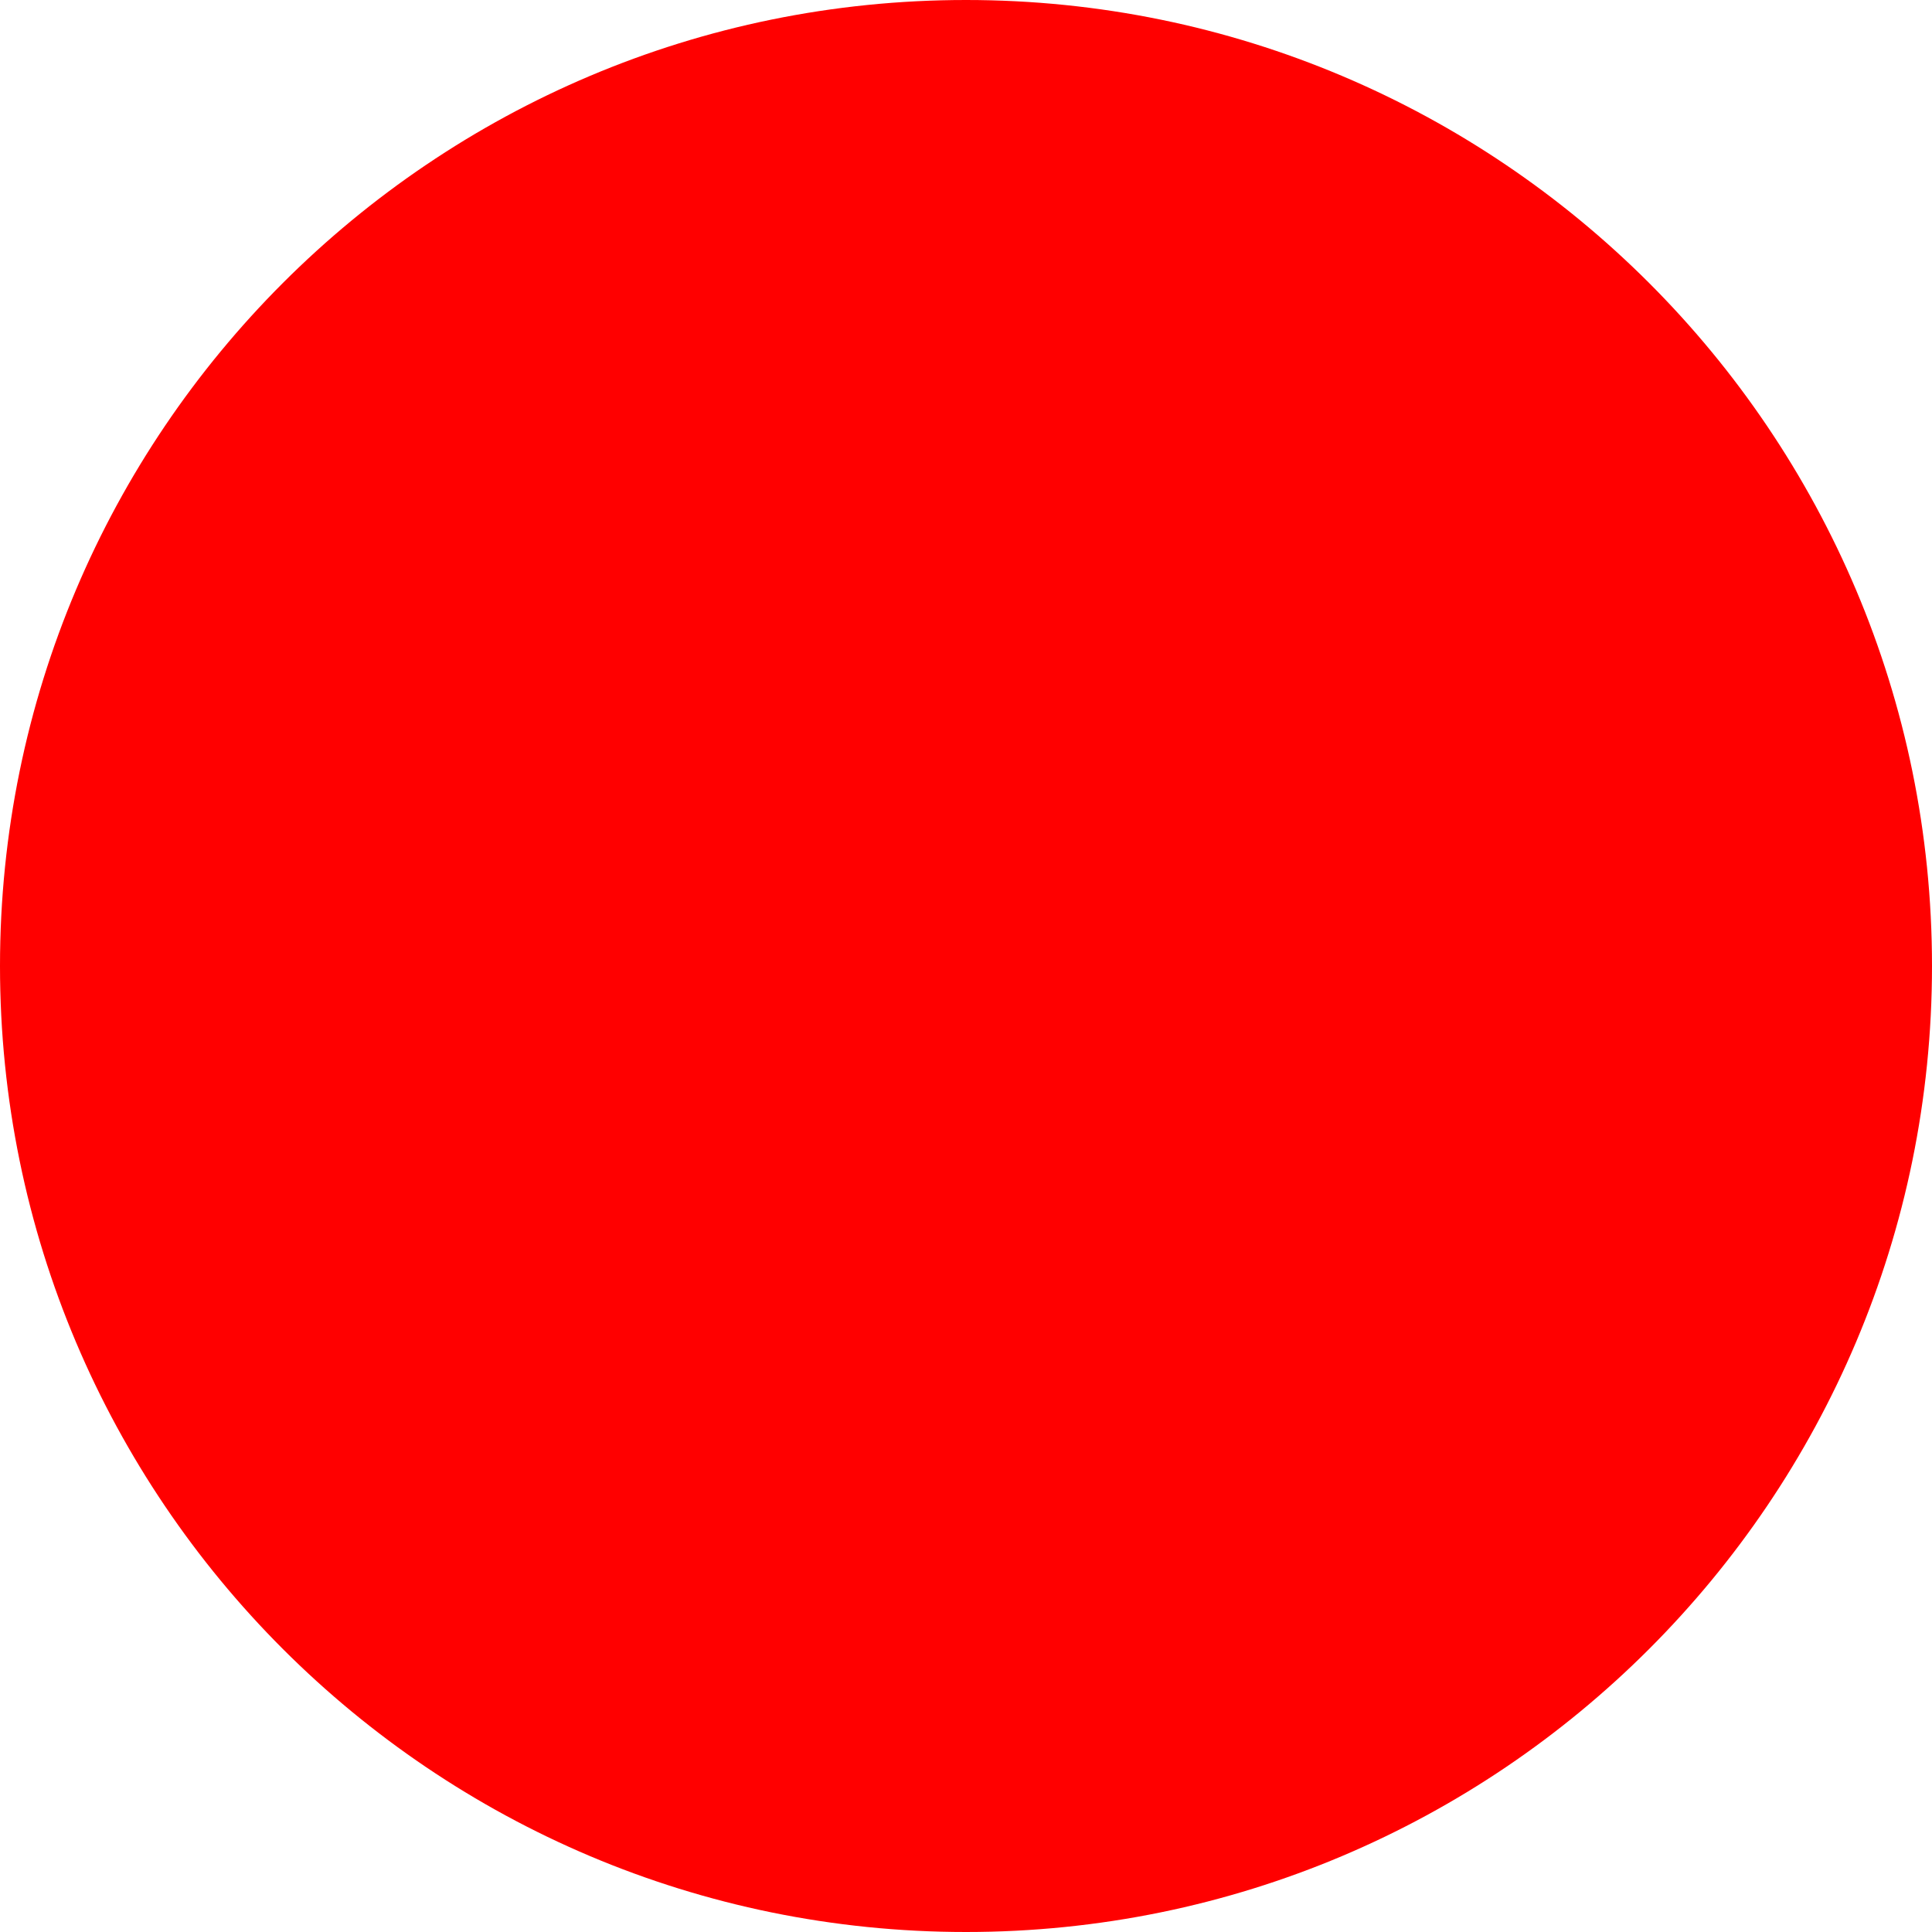
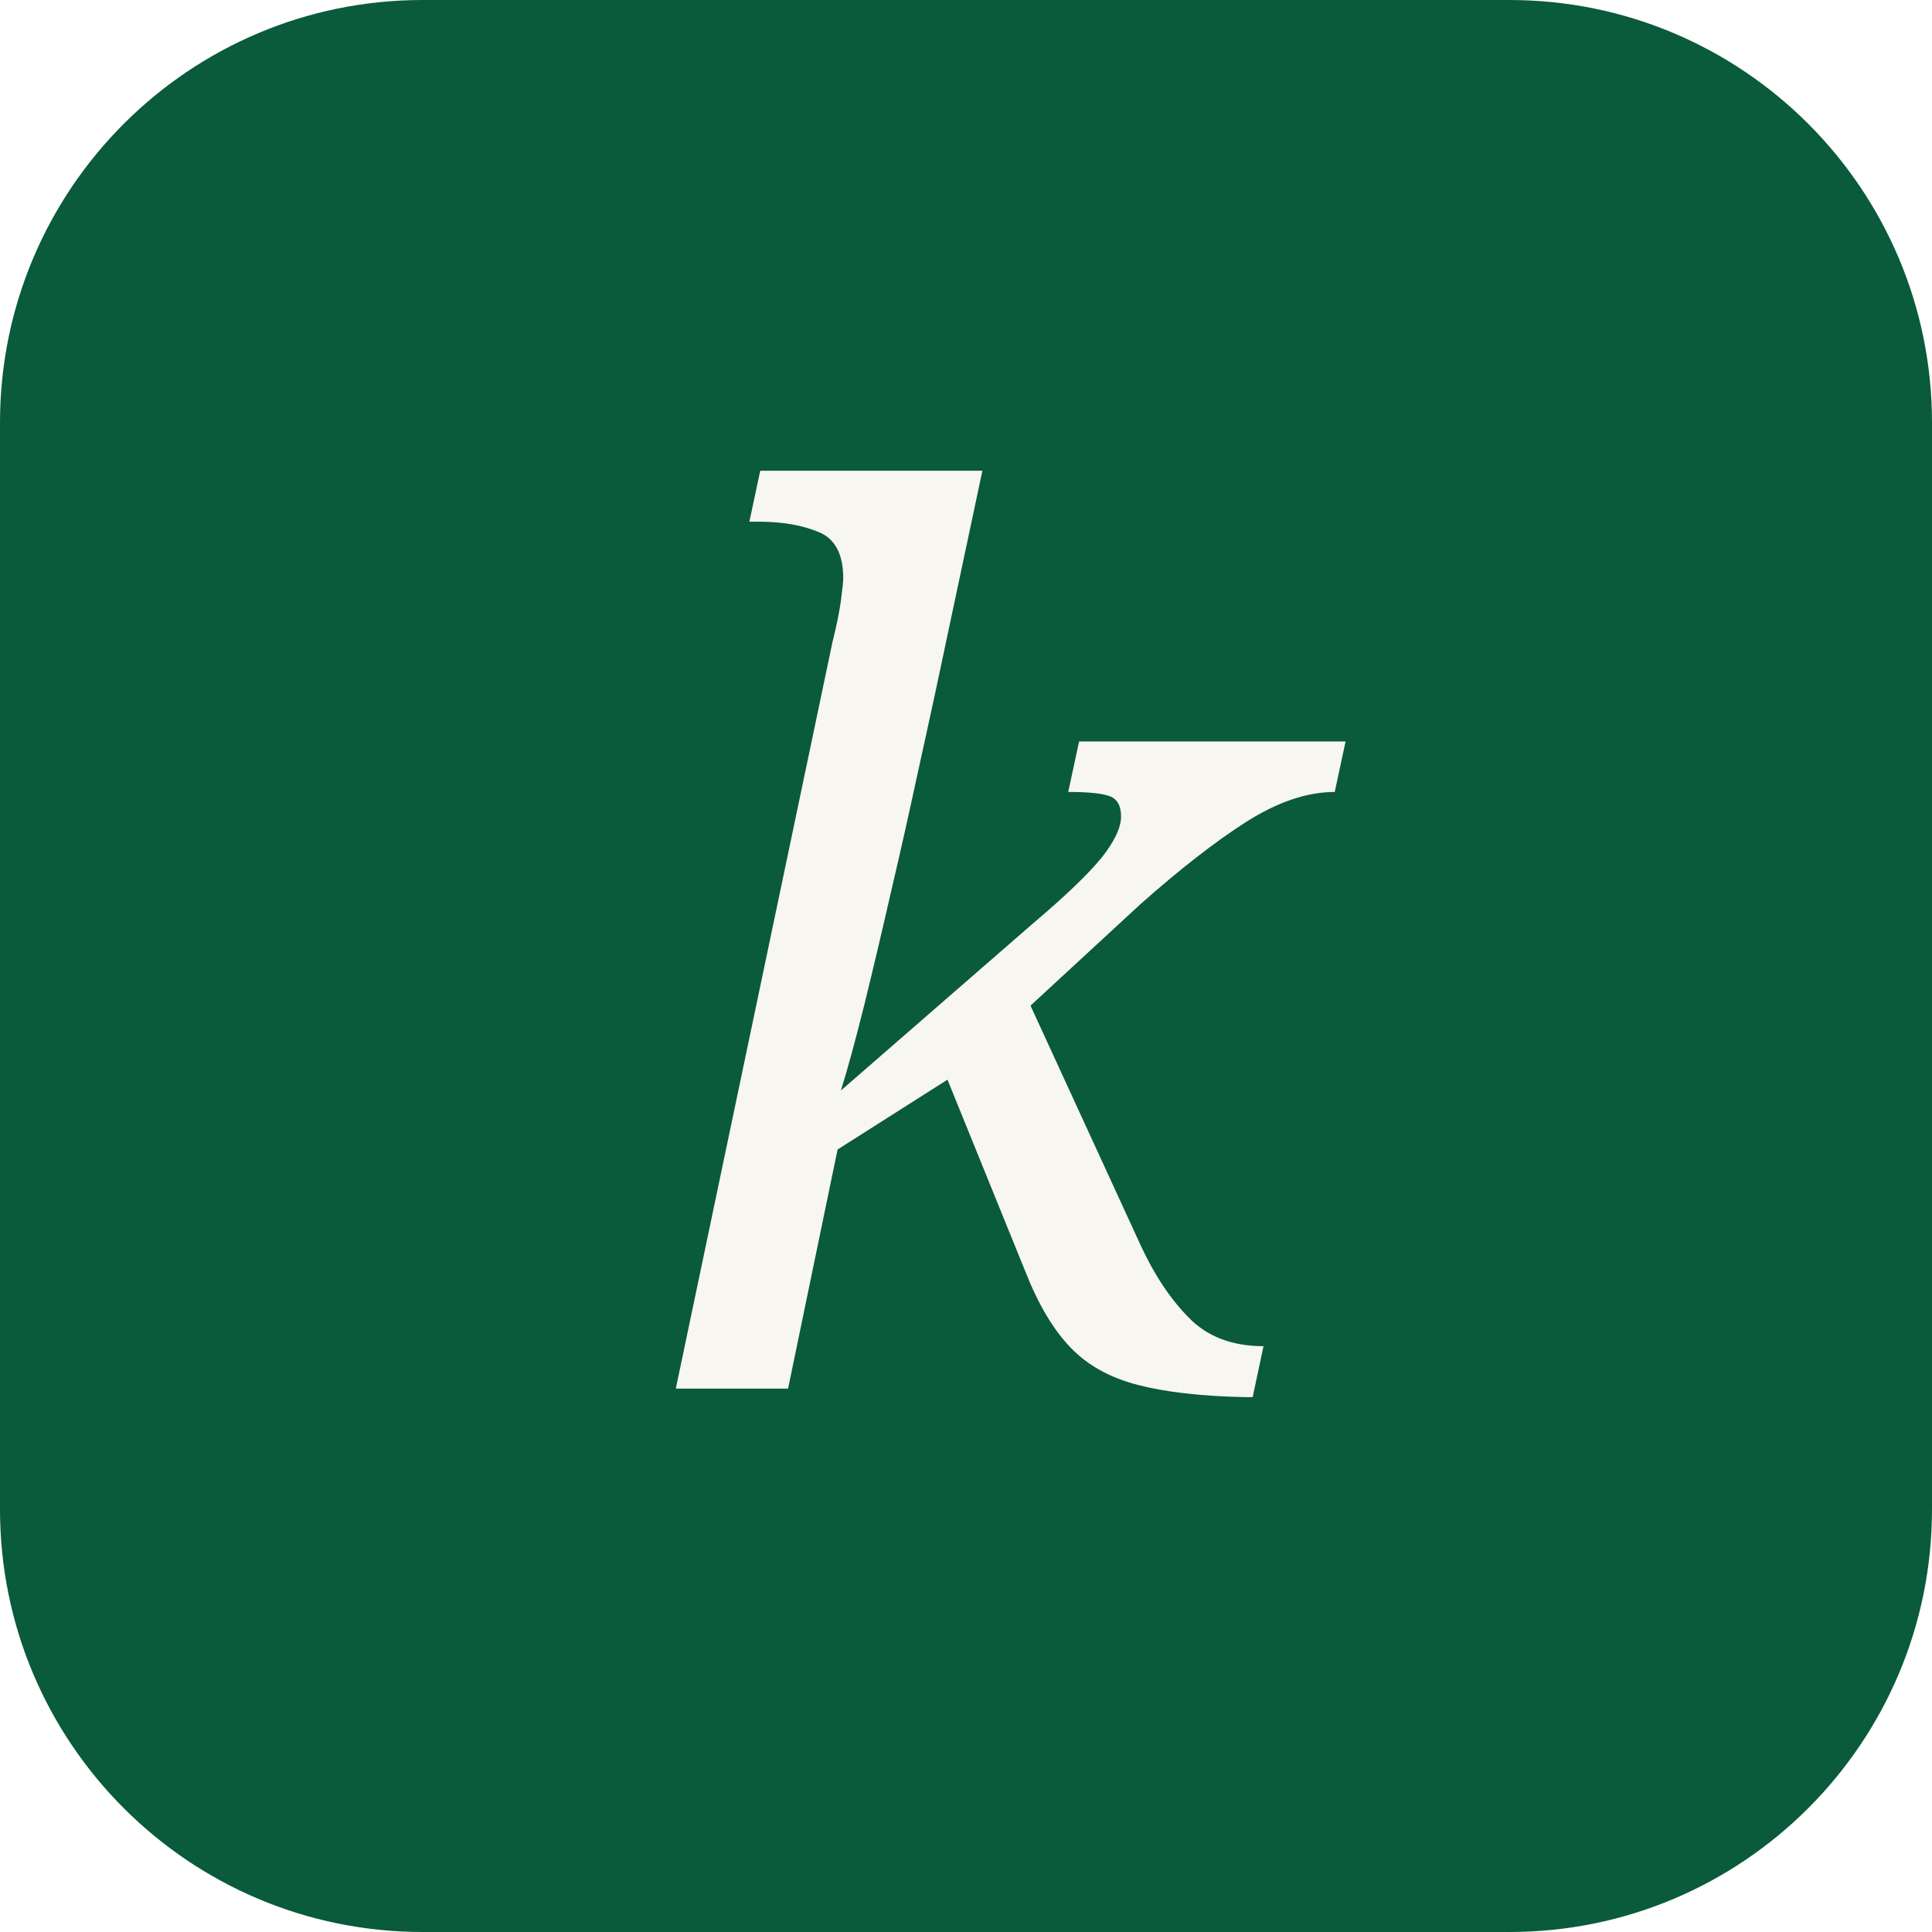
- <svg xmlns="http://www.w3.org/2000/svg" width="512" height="512">
-   <circle cx="256" cy="256" r="256" fill="red" />
+ <svg xmlns="http://www.w3.org/2000/svg" viewBox="0 0 64 64">
+   <rect width="64" height="64" rx="14" ry="14" fill="#0A5A3C" />
+   <text x="32" y="46" font-family="Georgia, serif" font-style="italic" font-weight="400" font-size="40" text-anchor="middle" fill="#F8F6F1">k</text>
</svg>
